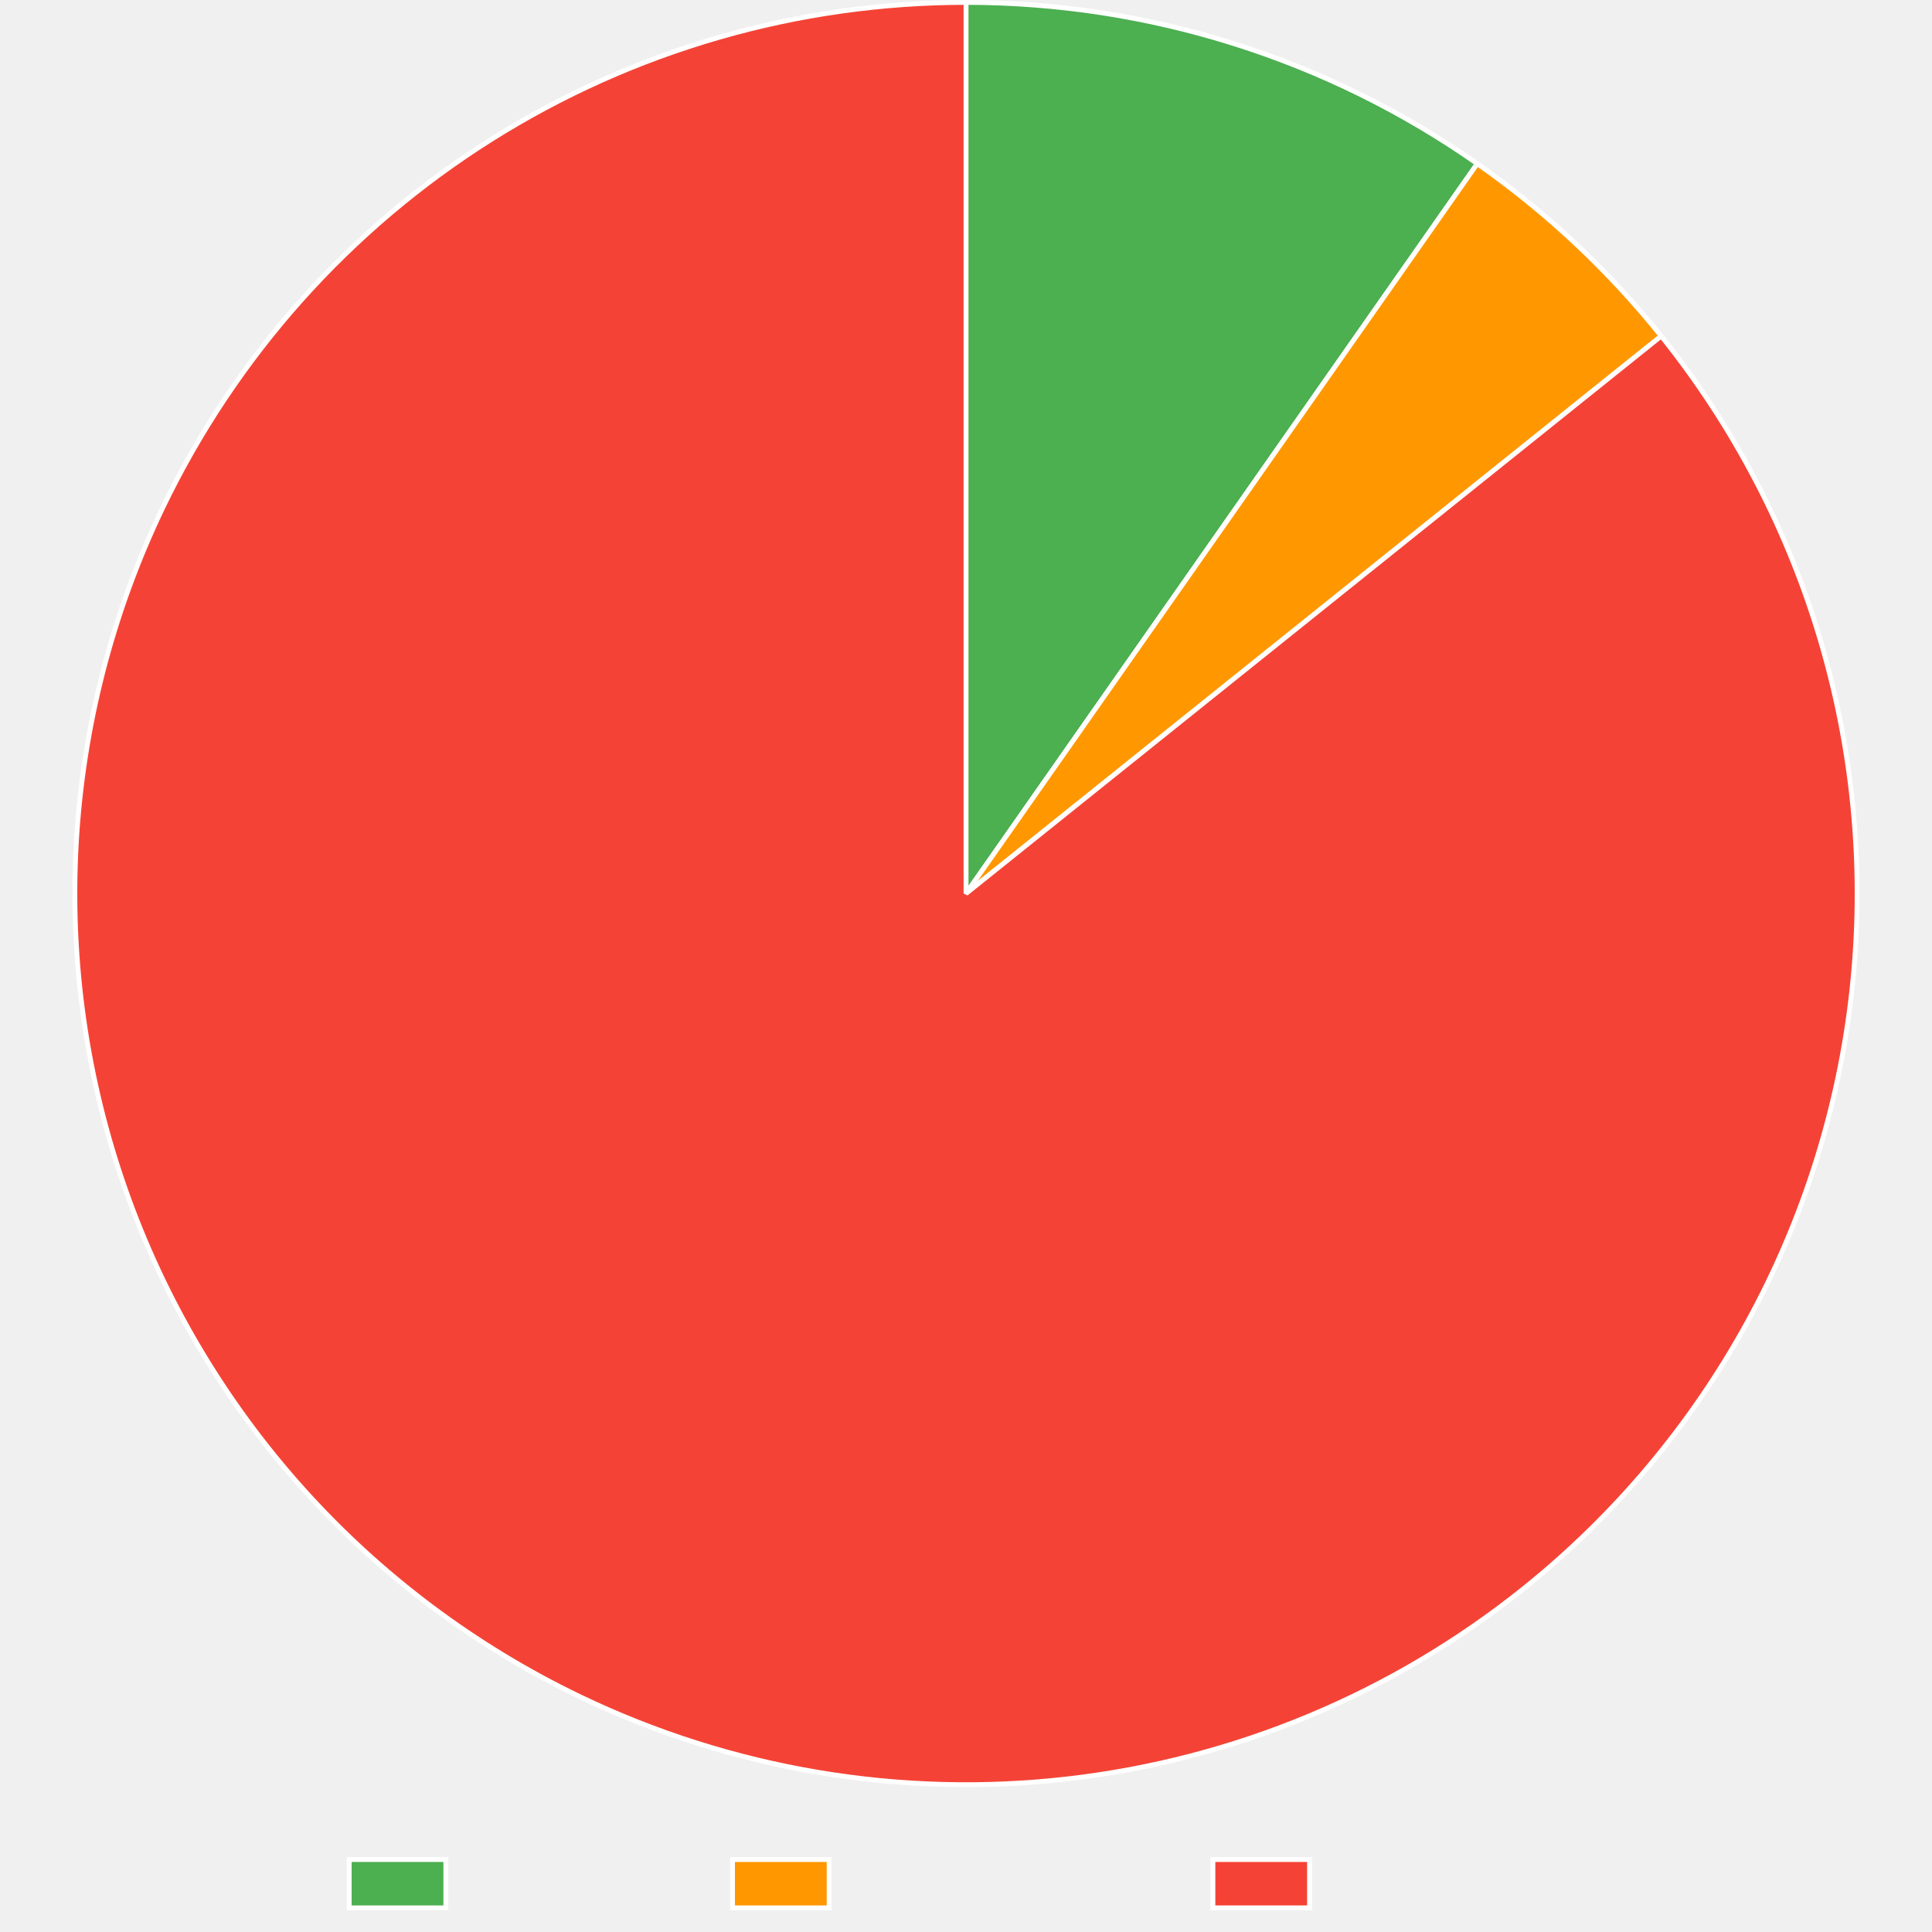
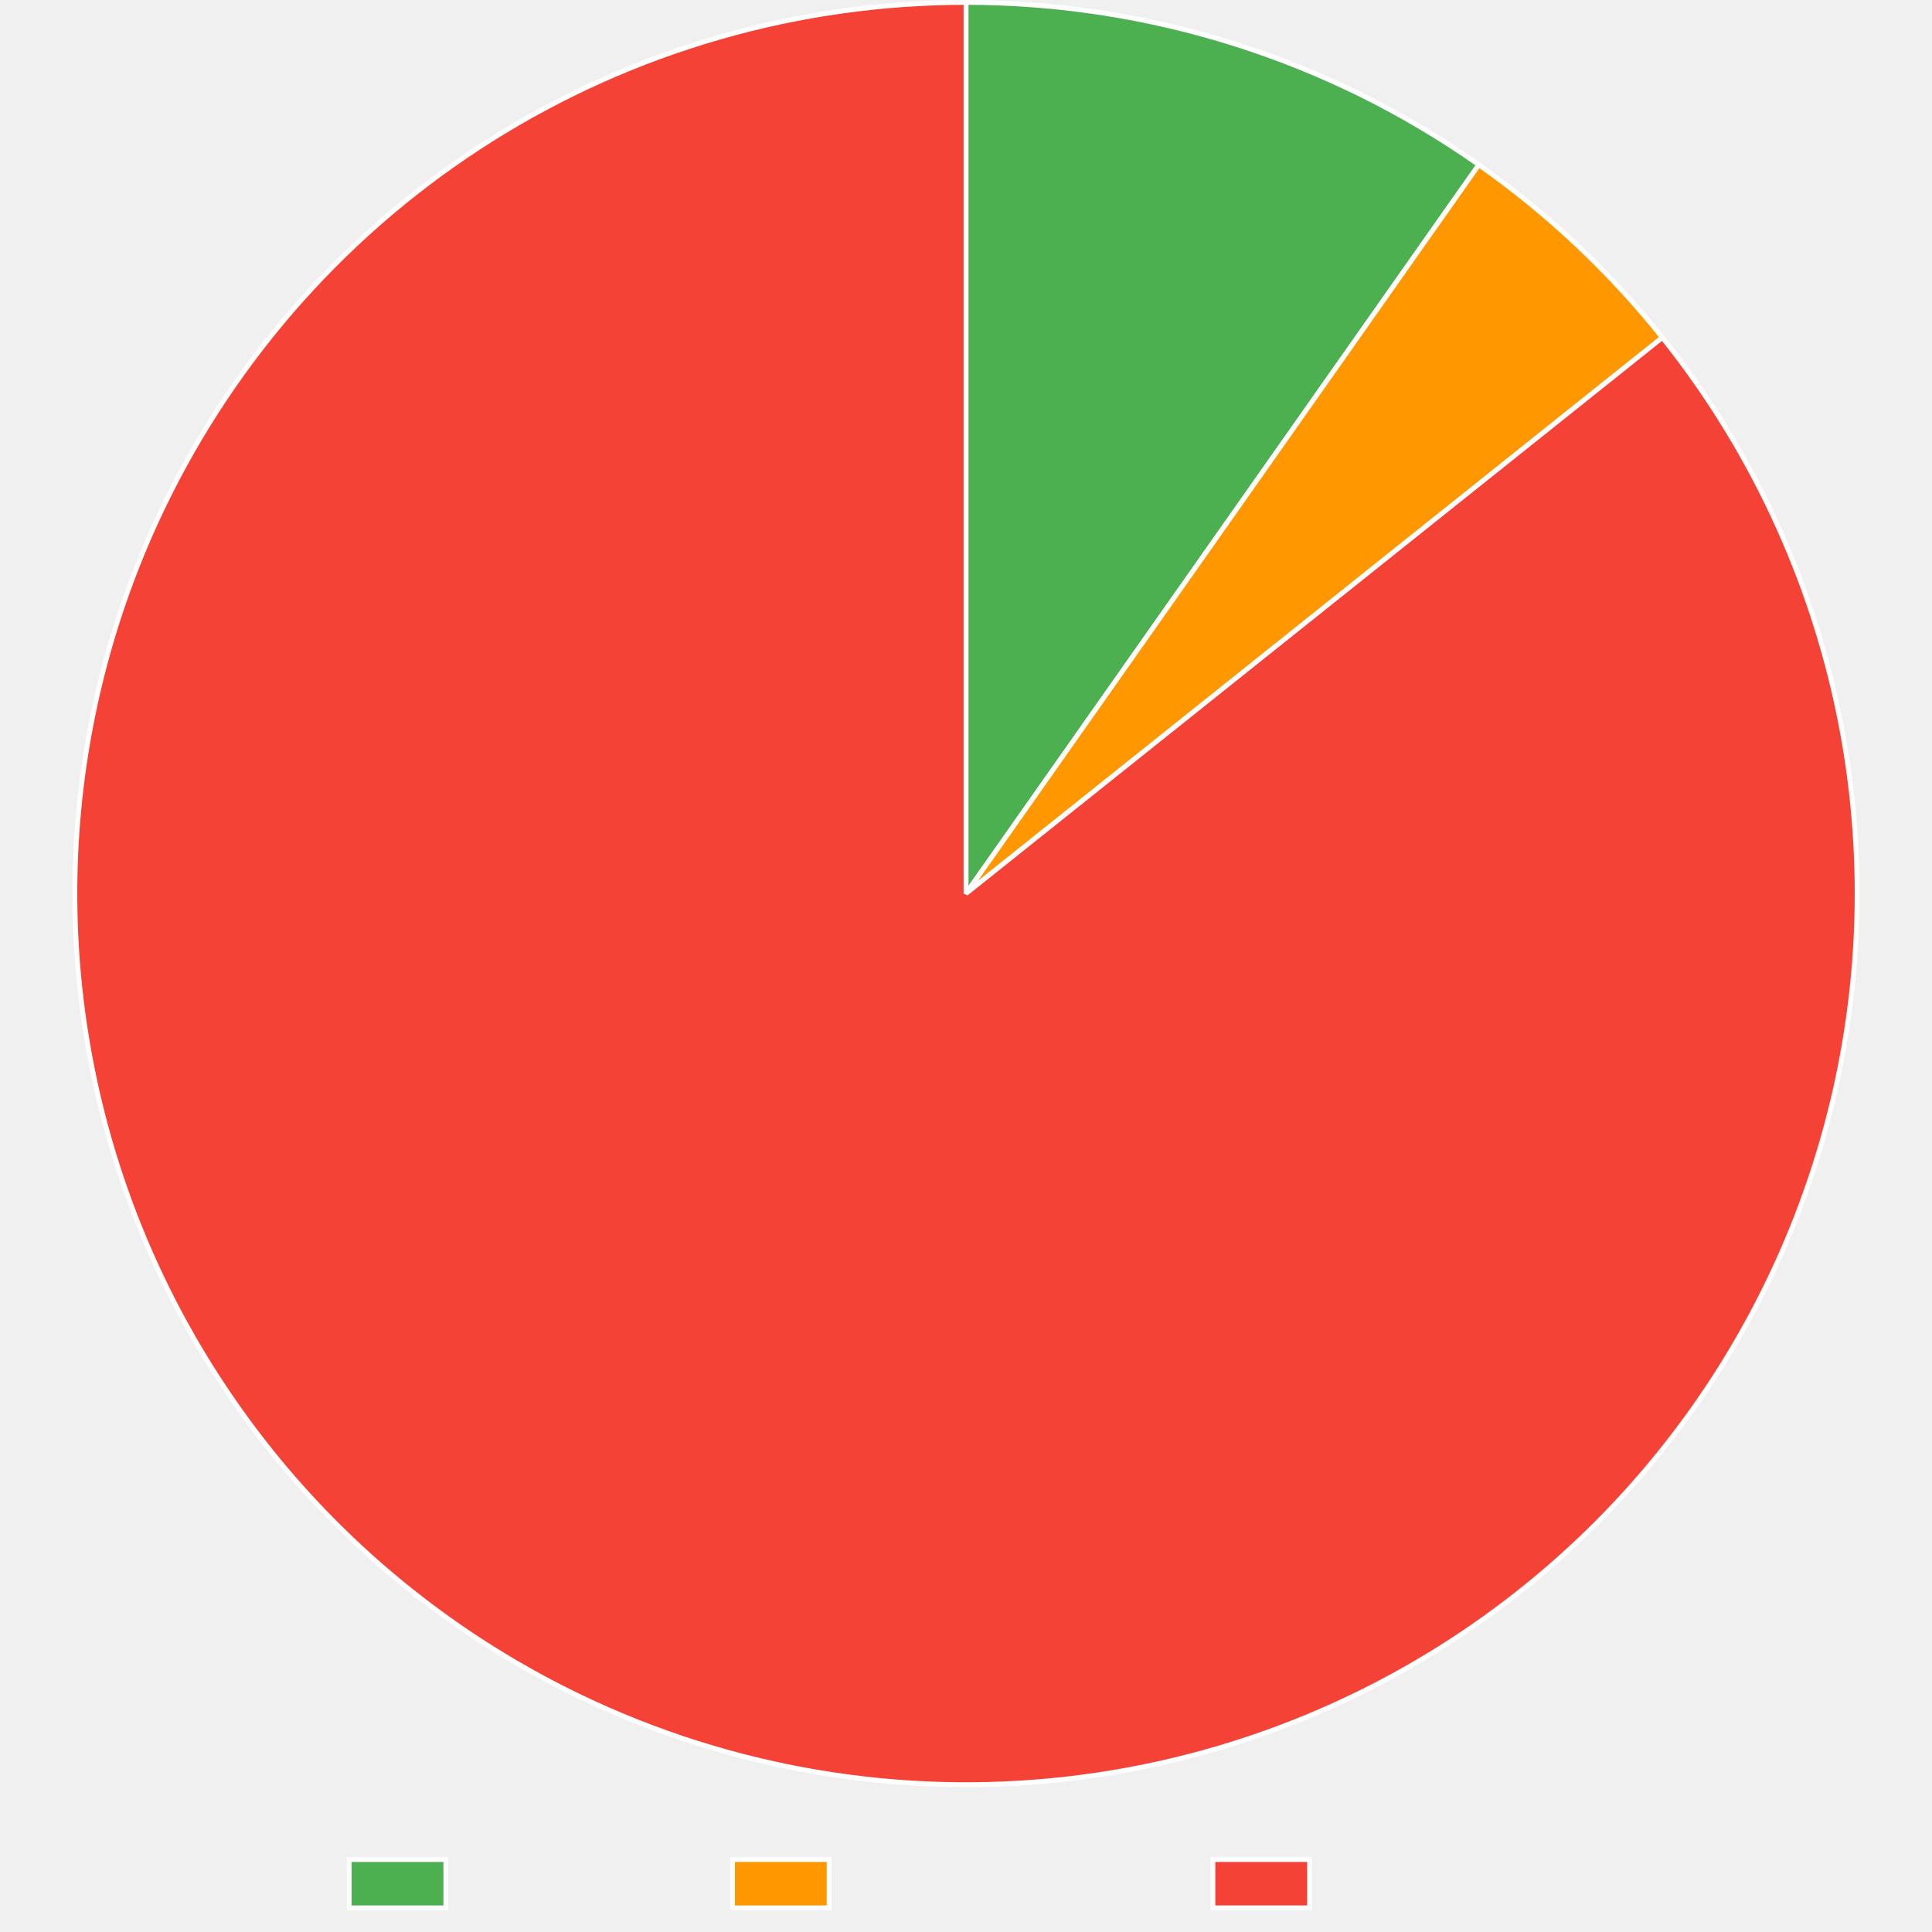
<svg xmlns="http://www.w3.org/2000/svg" width="800" height="800">
  <path fill="none" d="M0 0h800v800H0z" />
  <clipPath id="a">
    <path d="M0 740h800v60H0z" />
  </clipPath>
  <g clip-path="url(#a)">
    <path fill="#4caf50" d="M144.605 770h40v20h-40z" />
    <path fill="none" stroke="#fff" stroke-miterlimit="10" stroke-width="2" d="M144.605 770h40v20h-40z" />
    <text x="194.605, 207.945, 217.505, 230.386, 240.65, 248.687, 260.523," y="787.5," fill="#666" font-family="DejaVu Serif" font-size="20">Trusted</text>
    <path fill="#ff9800" d="M303.325 770h40v20h-40z" />
    <path fill="none" stroke="#fff" stroke-miterlimit="10" stroke-width="2" d="M303.325 770h40v20h-40z" />
    <text x="353.325, 366.782, 376.343, 388.384, 399.682, 411.518, 424.399, 436.323, 449.204, 460.405," y="787.5," fill="#666" font-family="DejaVu Serif" font-size="20">Provenance</text>
    <path fill="#f44336" d="M502.245 770h40v20h-40z" />
    <path fill="none" stroke="#fff" stroke-miterlimit="10" stroke-width="2" d="M502.245 770h40v20h-40z" />
    <text x="552.245, 569.1, 581.981, 590.018, 599.579, 612.46, 622.724, 630.761, 642.597," y="787.5," fill="#666" font-family="DejaVu Serif" font-size="20">Untrusted</text>
  </g>
-   <path fill="#4caf50" d="M400 1q7.047 0 14.09.27 7.042.268 14.068.806 7.027.538 14.028 1.343 7.001.806 13.966 1.878 6.965 1.073 13.885 2.41 6.919 1.338 13.782 2.939t13.66 3.462 13.518 3.982 13.356 4.495 13.174 5.001 12.974 5.5 12.754 5.993 12.517 6.475 12.26 6.948 11.986 7.411 11.694 7.863L400 370z" />
-   <path fill="none" stroke="#fff" stroke-linejoin="bevel" stroke-width="2" d="M400 1q7.047 0 14.09.27 7.042.268 14.068.806 7.027.538 14.028 1.343 7.001.806 13.966 1.878 6.965 1.073 13.885 2.41 6.919 1.338 13.782 2.939t13.66 3.462 13.518 3.982 13.356 4.495 13.174 5.001 12.974 5.5 12.754 5.993 12.517 6.475 12.26 6.948 11.986 7.411 11.694 7.863L400 370z" />
-   <path fill="#ff9800" d="M611.712 67.776q10.726 7.514 20.893 15.77t19.723 17.211 18.453 18.566 17.09 19.828L400 370z" />
-   <path fill="none" stroke="#fff" stroke-linejoin="bevel" stroke-width="2" d="M611.712 67.776q10.726 7.514 20.893 15.77t19.723 17.211 18.453 18.566 17.09 19.828L400 370 611.712 67.776Z" />
-   <path fill="#f44336" d="M687.871 139.15q5.667 7.068 10.98 14.404t10.261 14.925q4.947 7.588 9.516 15.41t8.748 15.858 7.96 16.27q3.78 8.231 7.151 16.639t6.327 16.97q2.955 8.563 5.486 17.26t4.633 17.51q2.101 8.81 3.768 17.715 1.667 8.903 2.894 17.878t2.014 18 1.128 18.076.24 18.11-.65 18.1q-.547 9.041-1.537 18.046t-2.42 17.948q-1.43 8.945-3.298 17.81-1.867 8.863-4.168 17.624-2.3 8.762-5.028 17.4t-5.875 17.132-6.709 16.823q-3.56 8.33-7.526 16.473-3.966 8.145-8.326 16.085t-9.105 15.656q-4.744 7.717-9.862 15.191-5.117 7.475-10.595 14.689t-11.304 14.151-11.984 13.58-12.636 12.975q-6.478 6.332-13.258 12.339t-13.847 11.674q-5.053 4.052-10.246 7.925-5.192 3.872-10.517 7.56t-10.777 7.187-11.022 6.804q-5.57 3.305-11.254 6.413t-11.472 6.014q-5.79 2.906-11.676 5.607-5.888 2.702-11.866 5.195-5.979 2.493-12.041 4.774t-12.201 4.35-12.346 3.918-12.477 3.482q-6.268 1.632-12.59 3.043-6.322 1.41-12.69 2.598t-12.773 2.152q-6.405.964-12.84 1.702-6.436.738-12.893 1.25t-12.929.798q-6.47.285-12.948.342-6.477.058-12.952-.111-6.476-.17-12.941-.567t-12.913-1.02q-6.447-.623-12.869-1.473-6.421-.849-12.81-1.923-6.387-1.074-12.733-2.372T313.43 728.7q-6.297-1.52-12.536-3.259-6.24-1.74-12.414-3.697-6.175-1.958-12.277-4.131t-12.124-4.56q-6.022-2.385-11.957-4.981-5.934-2.596-11.774-5.399-8.167-3.919-16.132-8.234-7.964-4.315-15.707-9.016t-15.247-9.776-14.748-10.513-14.215-11.223-13.647-11.907-13.046-12.563q-6.37-6.441-12.414-13.187-6.046-6.747-11.753-13.781t-11.061-14.341-10.345-14.867-9.603-15.356q-4.613-7.795-8.838-15.808t-8.051-16.224-7.246-16.599q-3.419-8.388-6.422-16.934-3.004-8.546-5.584-17.23-2.58-8.682-4.732-17.482-2.151-8.799-3.868-17.693t-2.996-17.862-2.115-17.988-1.23-18.07-.342-18.107.547-18.104 1.434-18.054q.94-9.01 2.319-17.962t3.197-17.827 4.068-17.65q2.251-8.773 4.93-17.427t5.778-17.165 6.614-16.86 7.433-16.516q2.802-5.84 5.808-11.578t6.211-11.367q3.206-5.629 6.607-11.141 3.4-5.513 6.993-10.903 3.592-5.39 7.371-10.651 3.78-5.26 7.741-10.386 3.962-5.125 8.1-10.107 4.14-4.983 8.451-9.817t8.79-9.514q4.478-4.68 9.118-9.2t9.436-8.874 9.74-8.538 10.036-8.19 10.316-7.834q5.226-3.826 10.584-7.466t10.84-7.09q5.483-3.45 11.083-6.705t11.31-6.313 11.526-5.911q5.815-2.855 11.726-5.503 5.911-2.65 11.912-5.089 6-2.44 12.083-4.667 6.082-2.227 12.239-4.24t12.38-3.808 12.507-3.37 12.617-2.931q6.335-1.354 12.713-2.485 6.378-1.132 12.791-2.038 6.414-.907 12.856-1.588 6.441-.68 12.903-1.135t12.935-.682Q393.523 1 400 1v369z" />
-   <path fill="none" stroke="#fff" stroke-linejoin="bevel" stroke-width="2" d="M687.871 139.15q5.667 7.068 10.98 14.404t10.261 14.925q4.947 7.588 9.516 15.41t8.748 15.858 7.96 16.27q3.78 8.231 7.151 16.639t6.327 16.97q2.955 8.563 5.486 17.26t4.633 17.51q2.101 8.81 3.768 17.715 1.667 8.903 2.894 17.878t2.014 18 1.128 18.076.24 18.11-.65 18.1q-.547 9.041-1.537 18.046t-2.42 17.948q-1.43 8.945-3.298 17.81-1.867 8.863-4.168 17.624-2.3 8.762-5.028 17.4t-5.875 17.132-6.709 16.823q-3.56 8.33-7.526 16.473-3.966 8.145-8.326 16.085t-9.105 15.656q-4.744 7.717-9.862 15.191-5.117 7.475-10.595 14.689t-11.304 14.151-11.984 13.58-12.636 12.975q-6.478 6.332-13.258 12.339t-13.847 11.674q-5.053 4.052-10.246 7.925-5.192 3.872-10.517 7.56t-10.777 7.187-11.022 6.804q-5.57 3.305-11.254 6.413t-11.472 6.014q-5.79 2.906-11.676 5.607-5.888 2.702-11.866 5.195-5.979 2.493-12.041 4.774t-12.201 4.35-12.346 3.918-12.477 3.482q-6.268 1.632-12.59 3.043-6.322 1.41-12.69 2.598t-12.773 2.152q-6.405.964-12.84 1.702-6.436.738-12.893 1.25t-12.929.798q-6.47.285-12.948.342-6.477.058-12.952-.111-6.476-.17-12.941-.567t-12.913-1.02q-6.447-.623-12.869-1.473-6.421-.849-12.81-1.923-6.387-1.074-12.733-2.372T313.43 728.7q-6.297-1.52-12.536-3.259-6.24-1.74-12.414-3.697-6.175-1.958-12.277-4.131t-12.124-4.56q-6.022-2.385-11.957-4.981-5.934-2.596-11.774-5.399-8.167-3.919-16.132-8.234-7.964-4.315-15.707-9.016t-15.247-9.776-14.748-10.513-14.215-11.223-13.647-11.907-13.046-12.563q-6.37-6.441-12.414-13.187-6.046-6.747-11.753-13.781t-11.061-14.341-10.345-14.867-9.603-15.356q-4.613-7.795-8.838-15.808t-8.051-16.224-7.246-16.599q-3.419-8.388-6.422-16.934-3.004-8.546-5.584-17.23-2.58-8.682-4.732-17.482-2.151-8.799-3.868-17.693t-2.996-17.862-2.115-17.988-1.23-18.07-.342-18.107.547-18.104 1.434-18.054q.94-9.01 2.319-17.962t3.197-17.827 4.068-17.65q2.251-8.773 4.93-17.427t5.778-17.165 6.614-16.86 7.433-16.516q2.802-5.84 5.808-11.578t6.211-11.367q3.206-5.629 6.607-11.141 3.4-5.513 6.993-10.903 3.592-5.39 7.371-10.651 3.78-5.26 7.741-10.386 3.962-5.125 8.1-10.107 4.14-4.983 8.451-9.817t8.79-9.514q4.478-4.68 9.118-9.2t9.436-8.874 9.74-8.538 10.036-8.19 10.316-7.834q5.226-3.826 10.584-7.466t10.84-7.09q5.483-3.45 11.083-6.705t11.31-6.313 11.526-5.911q5.815-2.855 11.726-5.503 5.911-2.65 11.912-5.089 6-2.44 12.083-4.667 6.082-2.227 12.239-4.24t12.38-3.808 12.507-3.37 12.617-2.931q6.335-1.354 12.713-2.485 6.378-1.132 12.791-2.038 6.414-.907 12.856-1.588 6.441-.68 12.903-1.135t12.935-.682Q393.523 1 400 1v369l287.871-230.849Z" />
+   <path fill="#4caf50" d="M400 1q7.072 0 14.138.27 7.066.272 14.117.813 7.051.542 14.076 1.353t14.013 1.891q6.99 1.08 13.931 2.427 6.942 1.346 13.828 2.958t13.704 3.486q6.819 1.875 13.56 4.01 6.742 2.133 13.397 4.524t13.214 5.036q6.559 2.644 13.011 5.537 6.453 2.894 12.79 6.033 6.336 3.138 12.548 6.518t12.29 6.993 12.013 7.46 11.718 7.914L400 370z" />
+   <path fill="none" stroke="#fff" stroke-linejoin="bevel" stroke-width="2" d="M400 1q7.072 0 14.138.27 7.066.272 14.117.813 7.051.542 14.076 1.353t14.013 1.891q6.99 1.08 13.931 2.427 6.942 1.346 13.828 2.958t13.704 3.486q6.819 1.875 13.56 4.01 6.742 2.133 13.397 4.524t13.214 5.036q6.559 2.644 13.011 5.537 6.453 2.894 12.79 6.033 6.336 3.138 12.548 6.518t12.29 6.993 12.013 7.46 11.718 7.914L400 370z" />
+   <path fill="#ff9800" d="M612.348 68.223q10.711 7.537 20.86 15.814 10.15 8.277 19.687 17.253t18.414 18.605q8.876 9.629 17.048 19.863L400 370z" />
+   <path fill="none" stroke="#fff" stroke-linejoin="bevel" stroke-width="2" d="M612.348 68.223q10.711 7.537 20.86 15.814 10.15 8.277 19.687 17.253t18.414 18.605q8.876 9.629 17.048 19.863L400 370 612.348 68.223Z" />
+   <path fill="#f44336" d="M688.357 139.758q5.652 7.08 10.95 14.427t10.23 14.946q4.93 7.599 9.482 15.43 4.553 7.832 8.715 15.877 4.163 8.046 7.925 16.286 3.763 8.24 7.117 16.654t6.29 16.984 5.45 17.272q2.514 8.703 4.597 17.519 2.082 8.815 3.73 17.723t2.857 17.884q1.209 8.978 1.975 18.004.767 9.026 1.09 18.078.323 9.053.202 18.11-.122 9.058-.688 18.099-.566 9.04-1.574 18.043-1.01 9.002-2.458 17.944-1.45 8.941-3.336 17.801t-4.205 17.617-5.065 17.389q-2.745 8.632-5.911 17.12-3.166 8.486-6.744 16.808-3.579 8.322-7.562 16.458t-8.36 16.066q-4.376 7.931-9.137 15.638-4.76 7.706-9.894 15.17-5.133 7.463-10.626 14.666-5.494 7.203-11.334 14.127t-12.013 13.555q-6.172 6.63-12.663 12.948-6.49 6.319-13.284 12.311-6.793 5.993-13.871 11.645-5.058 4.038-10.253 7.896t-10.523 7.532-10.781 7.158q-5.454 3.484-11.026 6.775t-11.256 6.385-11.473 5.986-11.676 5.58q-5.886 2.688-11.864 5.168-5.977 2.48-12.038 4.748t-12.198 4.323-12.341 3.893-12.47 3.458-12.584 3.018-12.682 2.575-12.765 2.13q-6.4.952-12.831 1.68-6.43.727-12.883 1.228-6.452.502-12.917.777-6.466.275-12.937.323t-12.94-.13q-6.469-.18-12.928-.585-6.458-.406-12.899-1.038-6.44-.631-12.855-1.489-6.414-.857-12.795-1.938-6.38-1.082-12.719-2.387t-12.627-2.83-12.52-3.272-12.398-3.709-12.26-4.141-12.108-4.569-11.94-4.99-11.758-5.406q-8.162-3.928-16.122-8.252-7.96-4.323-15.699-9.032-7.738-4.71-15.236-9.792-7.498-5.083-14.737-10.528-7.24-5.445-14.203-11.239-6.964-5.793-13.634-11.921-6.671-6.128-13.034-12.577-6.362-6.448-12.4-13.2-6.038-6.753-11.737-13.793-5.7-7.041-11.047-14.353t-10.33-14.877q-4.981-7.566-9.586-15.366-4.605-7.801-8.82-15.819-4.217-8.017-8.035-16.231t-7.229-16.607-6.404-16.941q-2.995-8.55-5.566-17.235-2.571-8.686-4.713-17.488t-3.85-17.697-2.976-17.865q-1.27-8.97-2.097-17.99t-1.21-18.07-.324-18.11.566-18.102q.505-9.044 1.454-18.053.948-9.009 2.337-17.96t3.217-17.824 4.086-17.644 4.948-17.422 5.796-17.16 6.632-16.853 7.45-16.508q2.806-5.831 5.815-11.56 3.009-5.73 6.217-11.35t6.61-11.125 6.998-10.887 7.374-10.634 7.743-10.369 8.101-10.09 8.45-9.802q4.312-4.826 8.79-9.498t9.116-9.185 9.433-8.859 9.737-8.523 10.031-8.176 10.311-7.82q5.224-3.82 10.58-7.453 5.354-3.634 10.833-7.078 5.48-3.443 11.075-6.693 5.597-3.25 11.304-6.301t11.517-5.9 11.717-5.494 11.903-5.079q5.995-2.435 12.073-4.659 6.077-2.223 12.229-4.232t12.37-3.8q6.218-1.793 12.496-3.366 6.277-1.572 12.606-2.924t12.7-2.481q6.373-1.129 12.78-2.034 6.408-.905 12.844-1.584 6.436-.68 12.891-1.134 6.456-.453 12.923-.68Q393.53 1 400 1v369z" />
+   <path fill="none" stroke="#fff" stroke-linejoin="bevel" stroke-width="2" d="M688.357 139.758q5.652 7.08 10.95 14.427t10.23 14.946q4.93 7.599 9.482 15.43 4.553 7.832 8.715 15.877 4.163 8.046 7.925 16.286 3.763 8.24 7.117 16.654t6.29 16.984 5.45 17.272q2.514 8.703 4.597 17.519 2.082 8.815 3.73 17.723t2.857 17.884q1.209 8.978 1.975 18.004.767 9.026 1.09 18.078.323 9.053.202 18.11-.122 9.058-.688 18.099-.566 9.04-1.574 18.043-1.01 9.002-2.458 17.944-1.45 8.941-3.336 17.801t-4.205 17.617-5.065 17.389q-2.745 8.632-5.911 17.12-3.166 8.486-6.744 16.808-3.579 8.322-7.562 16.458t-8.36 16.066q-4.376 7.931-9.137 15.638-4.76 7.706-9.894 15.17-5.133 7.463-10.626 14.666-5.494 7.203-11.334 14.127t-12.013 13.555q-6.172 6.63-12.663 12.948-6.49 6.319-13.284 12.311-6.793 5.993-13.871 11.645-5.058 4.038-10.253 7.896t-10.523 7.532-10.781 7.158q-5.454 3.484-11.026 6.775t-11.256 6.385-11.473 5.986-11.676 5.58q-5.886 2.688-11.864 5.168-5.977 2.48-12.038 4.748t-12.198 4.323-12.341 3.893-12.47 3.458-12.584 3.018-12.682 2.575-12.765 2.13q-6.4.952-12.831 1.68-6.43.727-12.883 1.228-6.452.502-12.917.777-6.466.275-12.937.323t-12.94-.13q-6.469-.18-12.928-.585-6.458-.406-12.899-1.038-6.44-.631-12.855-1.489-6.414-.857-12.795-1.938-6.38-1.082-12.719-2.387t-12.627-2.83-12.52-3.272-12.398-3.709-12.26-4.141-12.108-4.569-11.94-4.99-11.758-5.406q-8.162-3.928-16.122-8.252-7.96-4.323-15.699-9.032-7.738-4.71-15.236-9.792-7.498-5.083-14.737-10.528-7.24-5.445-14.203-11.239-6.964-5.793-13.634-11.921-6.671-6.128-13.034-12.577-6.362-6.448-12.4-13.2-6.038-6.753-11.737-13.793-5.7-7.041-11.047-14.353t-10.33-14.877q-4.981-7.566-9.586-15.366-4.605-7.801-8.82-15.819-4.217-8.017-8.035-16.231t-7.229-16.607-6.404-16.941q-2.995-8.55-5.566-17.235-2.571-8.686-4.713-17.488t-3.85-17.697-2.976-17.865q-1.27-8.97-2.097-17.99t-1.21-18.07-.324-18.11.566-18.102q.505-9.044 1.454-18.053.948-9.009 2.337-17.96t3.217-17.824 4.086-17.644 4.948-17.422 5.796-17.16 6.632-16.853 7.45-16.508q2.806-5.831 5.815-11.56 3.009-5.73 6.217-11.35t6.61-11.125 6.998-10.887 7.374-10.634 7.743-10.369 8.101-10.09 8.45-9.802q4.312-4.826 8.79-9.498t9.116-9.185 9.433-8.859 9.737-8.523 10.031-8.176 10.311-7.82q5.224-3.82 10.58-7.453 5.354-3.634 10.833-7.078 5.48-3.443 11.075-6.693 5.597-3.25 11.304-6.301t11.517-5.9 11.717-5.494 11.903-5.079q5.995-2.435 12.073-4.659 6.077-2.223 12.229-4.232t12.37-3.8q6.218-1.793 12.496-3.366 6.277-1.572 12.606-2.924t12.7-2.481q6.373-1.129 12.78-2.034 6.408-.905 12.844-1.584 6.436-.68 12.891-1.134 6.456-.453 12.923-.68Q393.53 1 400 1v369l288.357-230.241Z" />
</svg>
